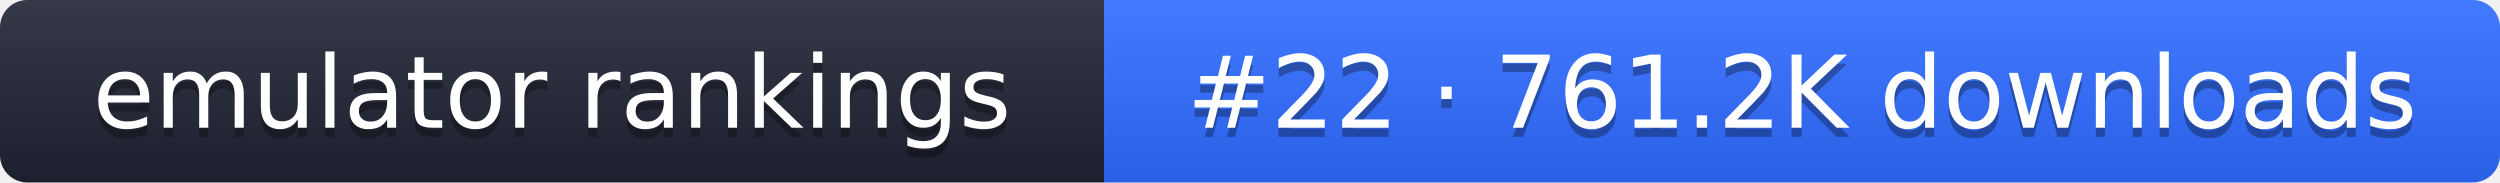
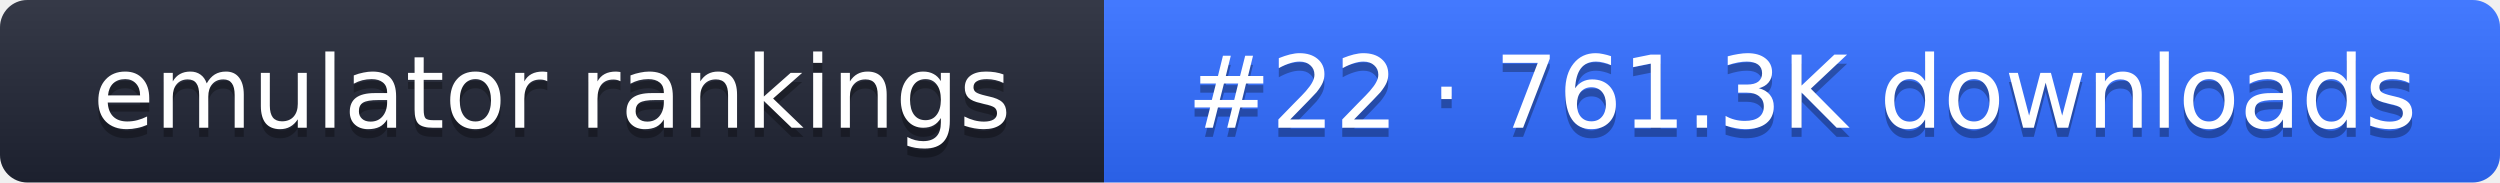
- <svg xmlns="http://www.w3.org/2000/svg" width="274" height="20" role="img" aria-label="emulator rankings: #22 · 761.2K downloads">
+ <svg xmlns="http://www.w3.org/2000/svg" width="274" height="20" role="img" aria-label="emulator rankings: #22 · 761.3K downloads">
  <linearGradient id="g" x2="0" y2="100%">
    <stop offset="0" stop-color="#fff" stop-opacity=".1" />
    <stop offset="1" stop-opacity=".1" />
  </linearGradient>
  <clipPath id="r">
    <rect width="274" height="20" rx="3" fill="#fff" />
  </clipPath>
  <g clip-path="url(#r)">
    <rect width="121" height="20" fill="#1f2433" />
    <rect x="121" width="153" height="20" fill="#2f6bff" />
    <rect width="274" height="20" fill="url(#g)" />
  </g>
  <g fill="#fff" text-anchor="middle" font-family="Verdana,DejaVu Sans,sans-serif" font-size="11">
    <text x="60.5" y="15" fill="#010101" fill-opacity=".3">emulator rankings</text>
    <text x="60.5" y="14">emulator rankings</text>
-     <text x="197.5" y="15" fill="#010101" fill-opacity=".3">#22 · 761.2K downloads</text>
-     <text x="197.5" y="14">#22 · 761.2K downloads</text>
+     <text x="197.5" y="15" fill="#010101" fill-opacity=".3">#22 · 761.3K downloads</text>
+     <text x="197.5" y="14">#22 · 761.3K downloads</text>
  </g>
</svg>
